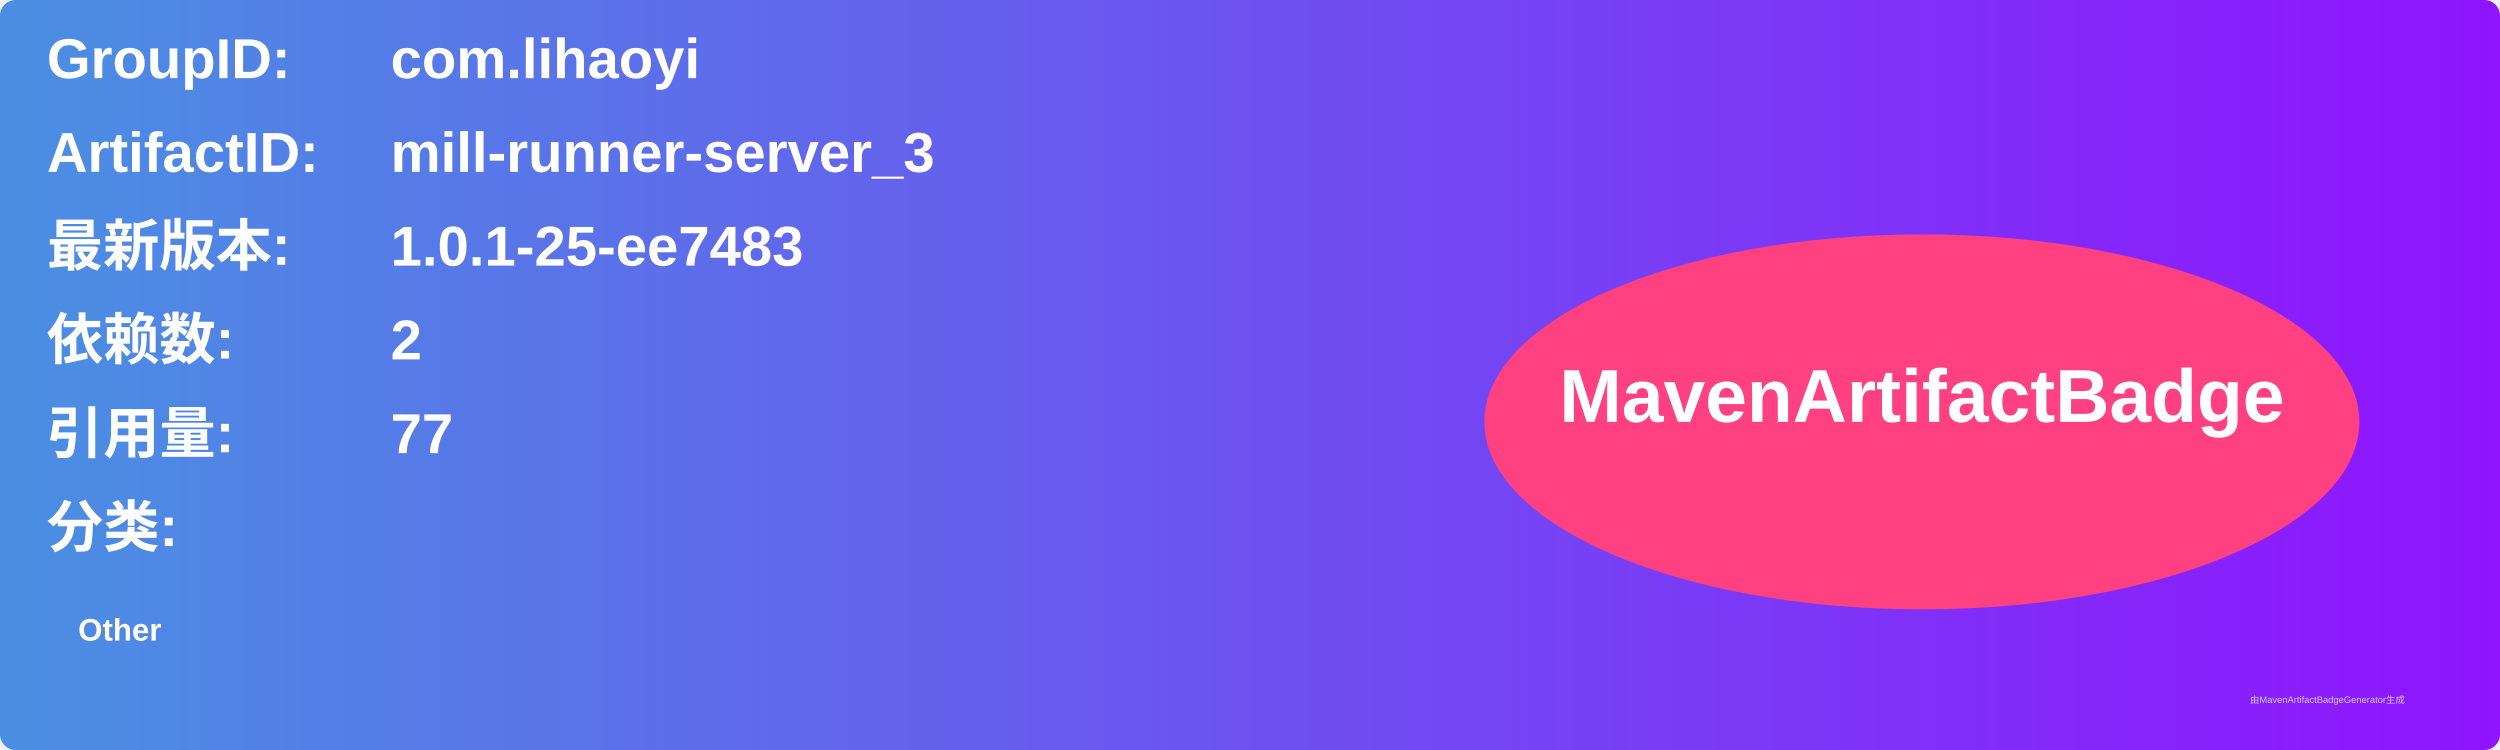
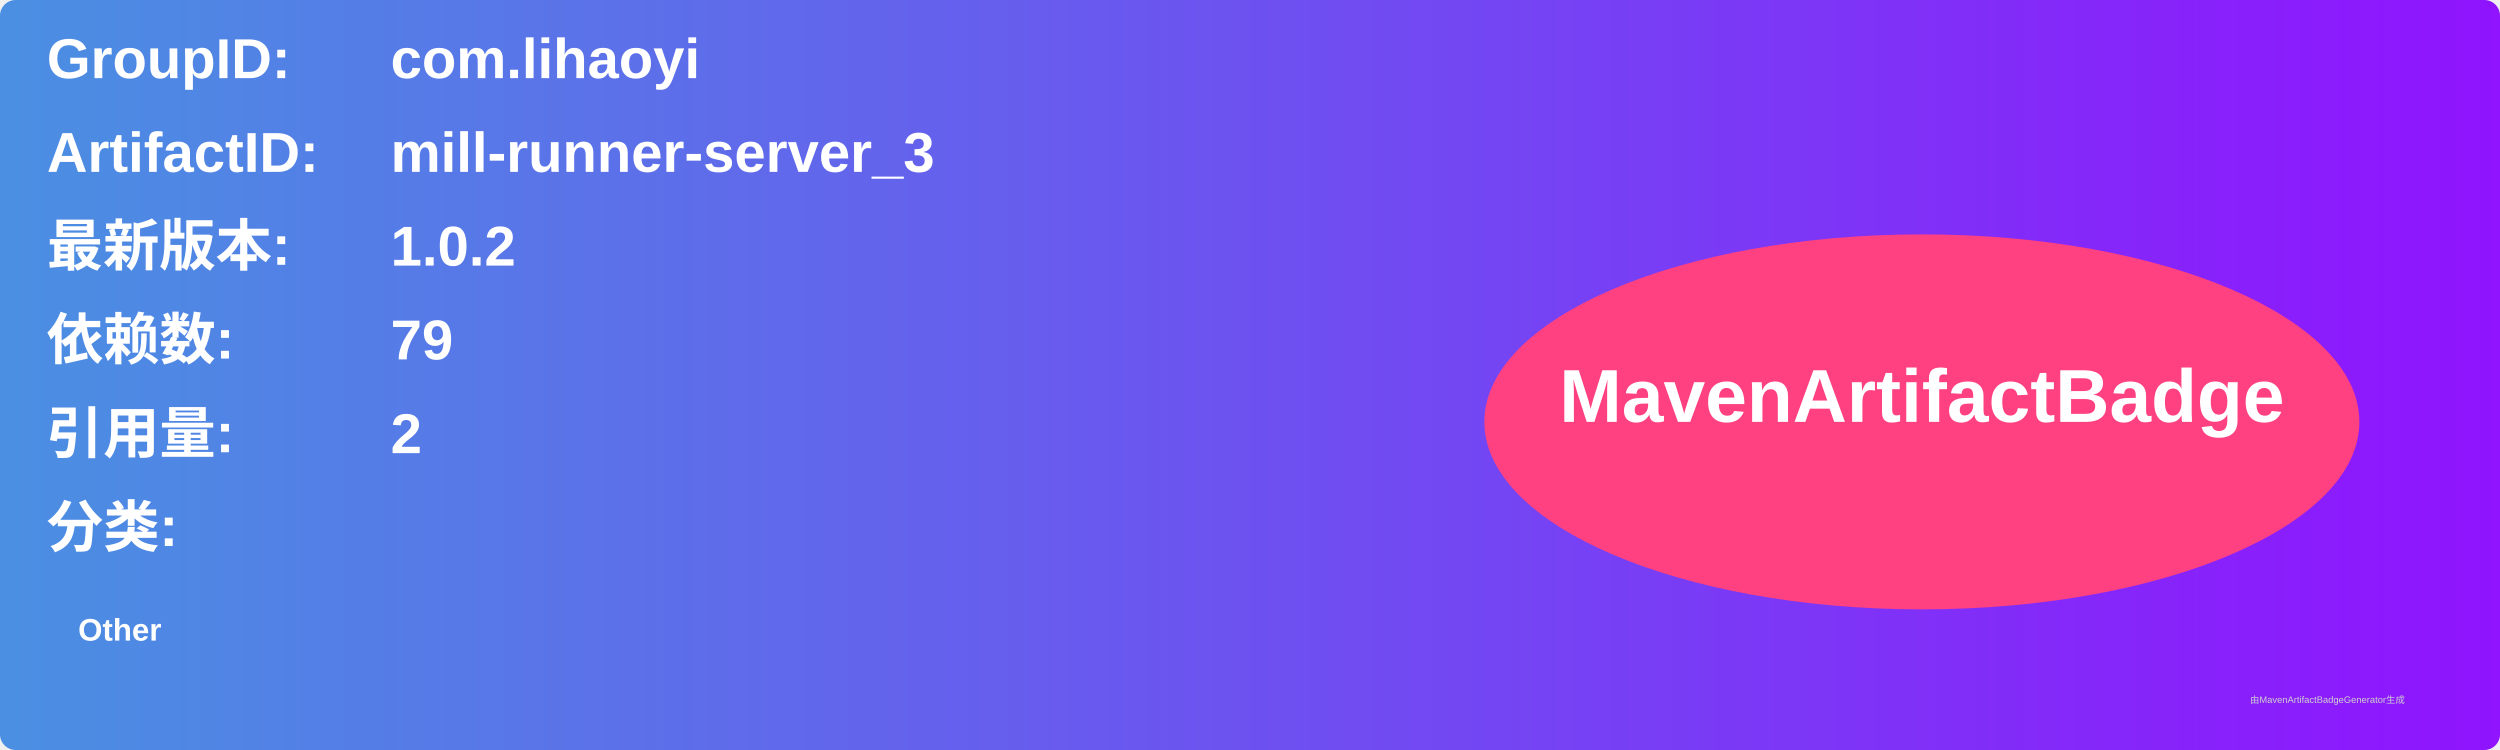
<svg xmlns="http://www.w3.org/2000/svg" width="800" height="240" viewBox="0 0 800 240">
  <linearGradient id="grad" x1="0%" y1="0%" x2="100%" y2="0%">
    <stop offset="0%" stop-color="#4a90e2" />
    <stop offset="100%" stop-color="#9013fe" />
  </linearGradient>
  <rect width="100%" height="100%" rx="5" ry="5" fill="url(#grad)" />
  <g transform="translate(15, 15)">
    <text x="0" y="10" font-family="Arial" font-size="18" fill="white" font-weight="bold" width="260">GroupID:</text>
    <text x="110" y="10" font-family="Arial" font-size="18" fill="white" font-weight="bold" width="460">com.lihaoyi</text>
    <text x="0" y="40" font-family="Arial" font-size="18" fill="white" font-weight="bold" width="260">ArtifactID:</text>
    <text x="110" y="40" font-family="Arial" font-size="18" fill="white" font-weight="bold" width="460">mill-runner-server_3</text>
    <text x="0" y="70" font-family="Arial" font-size="18" fill="white" font-weight="bold">最新版本:</text>
    <text x="110" y="70" font-family="Arial" font-size="18" fill="white" font-weight="bold">
-       <tspan font-weight="bold">1.0.1-25-ee7483</tspan>
+       <tspan font-weight="bold">1.0.2</tspan>
    </text>
    <text x="0" y="100" font-family="Arial" font-size="18" fill="white" font-weight="bold">依赖数: </text>
    <text x="110" y="100" font-family="Arial" font-size="18" fill="white">
-       <tspan font-weight="bold">2</tspan>
+       <tspan font-weight="bold">79</tspan>
    </text>
    <text x="0" y="130" font-family="Arial" font-size="18" fill="white" font-weight="bold">引用量: </text>
    <text x="110" y="130" font-family="Arial" font-size="18" fill="white">
-       <tspan font-weight="bold">77</tspan>
+       <tspan font-weight="bold">2</tspan>
    </text>
    <text x="0" y="160" font-family="Arial" font-size="18" fill="white" font-weight="bold">分类:</text>
    <text x="10" y="190" font-family="Arial" font-size="10" fill="white">
      <tspan font-weight="bold">Other</tspan>
    </text>
    <ellipse cx="600" cy="120" rx="140" ry="60" fill="#ff4081" />
    <text x="600" y="120" text-anchor="middle" font-family="Arial" font-size="24" fill="white" font-weight="bold">MavenArtifactBadge</text>
  </g>
  <text x="720" y="225" font-family="Arial" font-size="3" fill="#d0d0d0">由MavenArtifactBadgeGenerator生成</text>
</svg>
